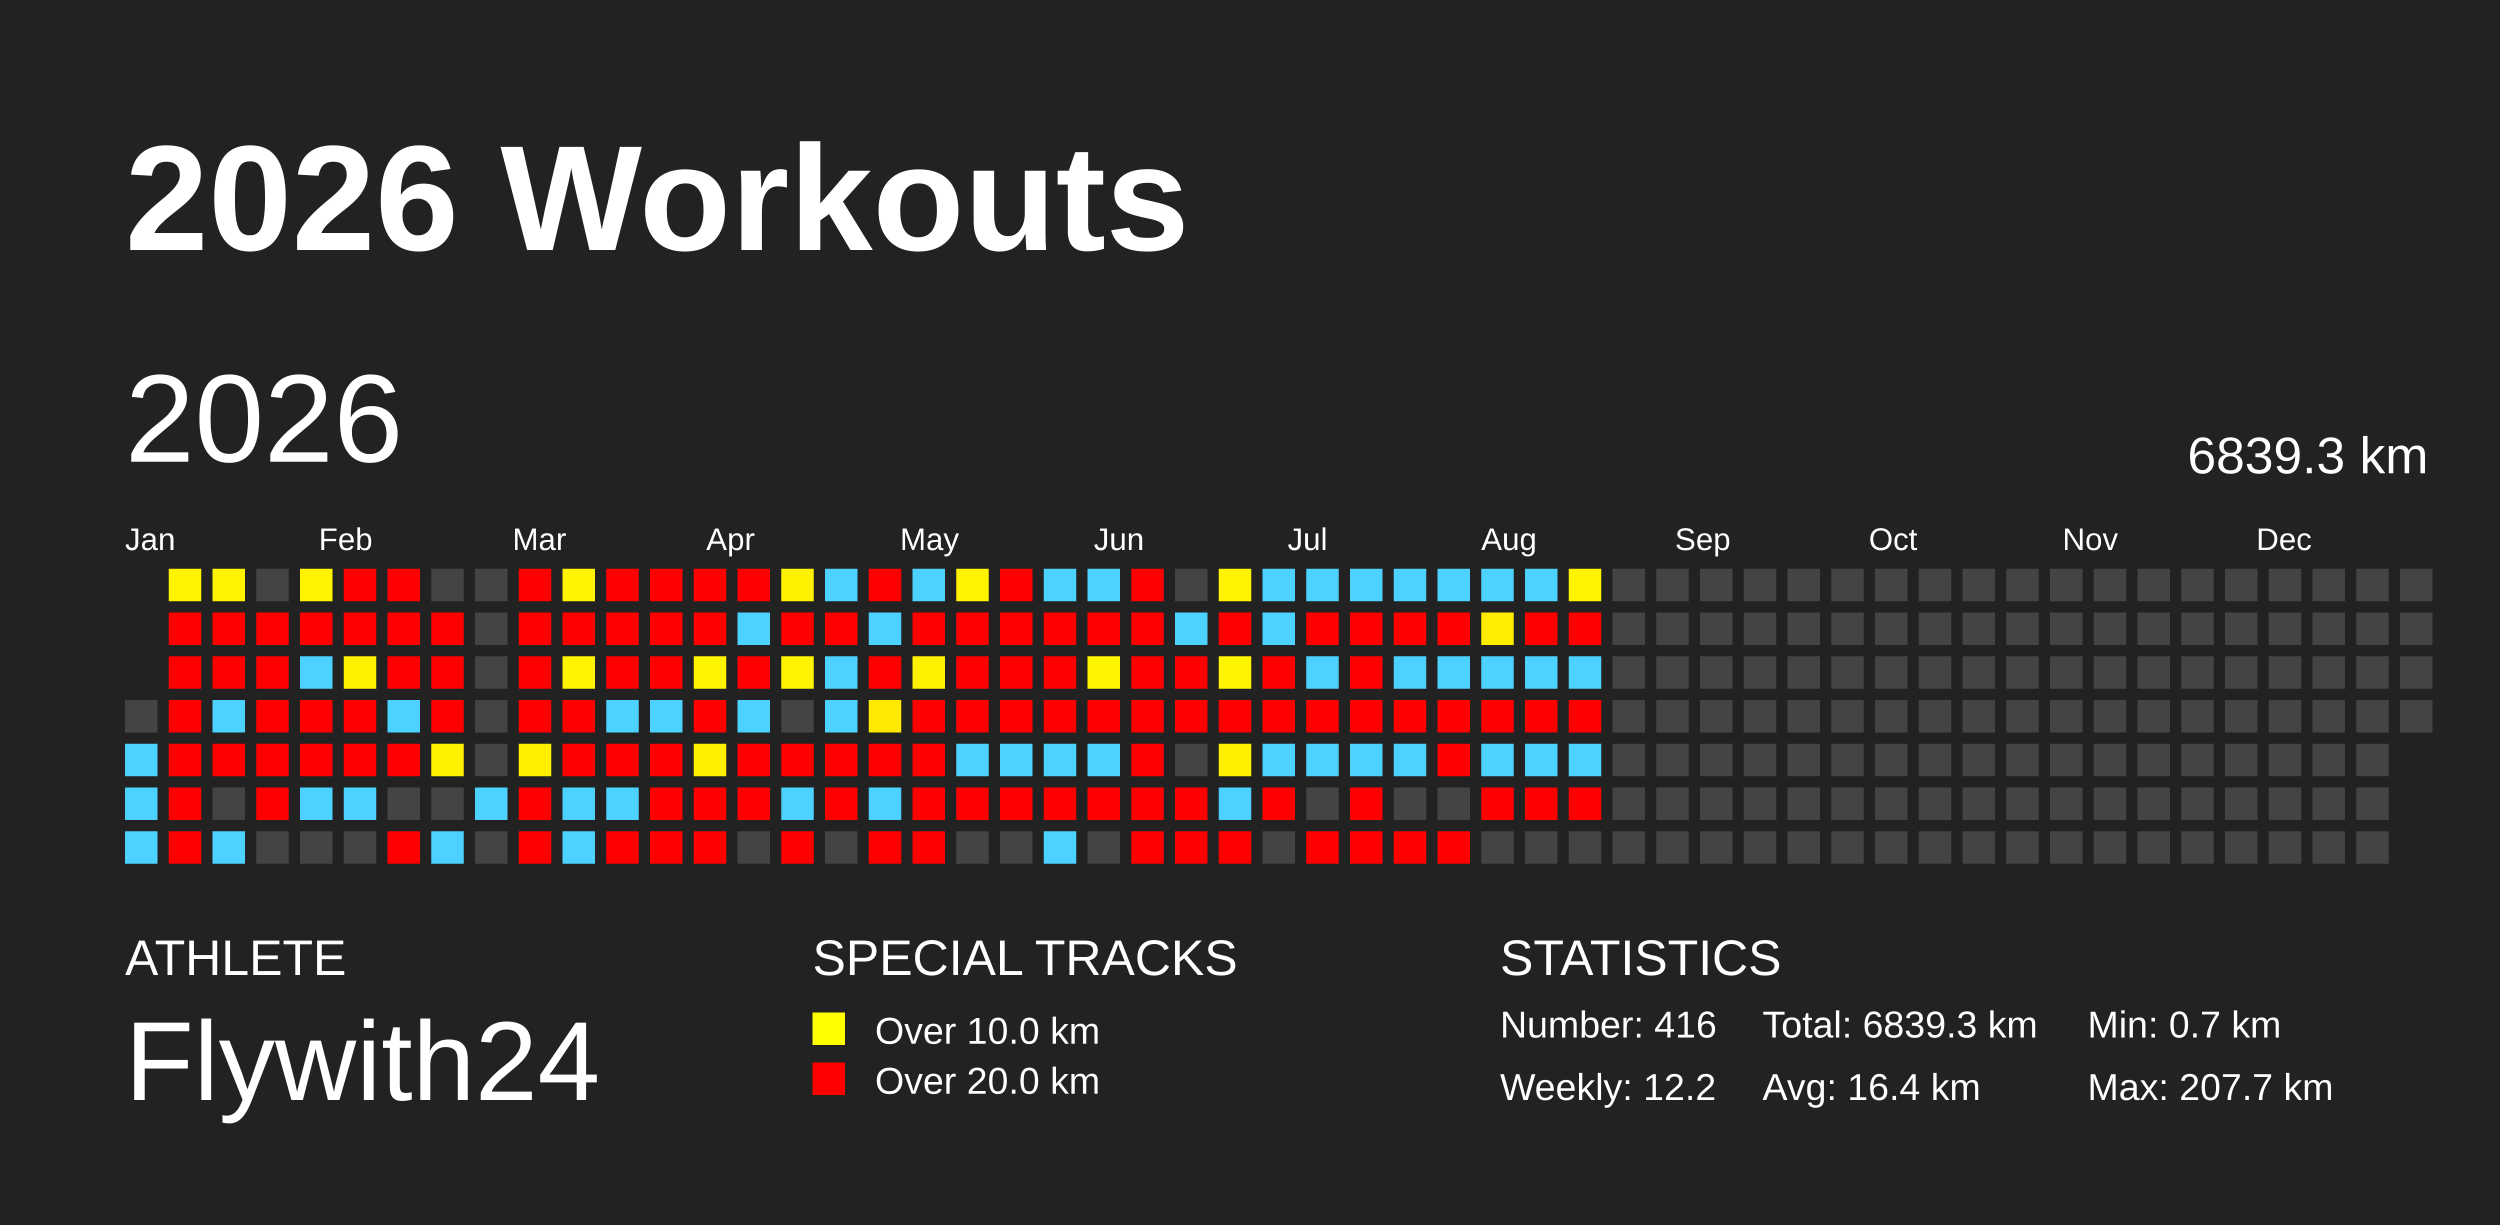
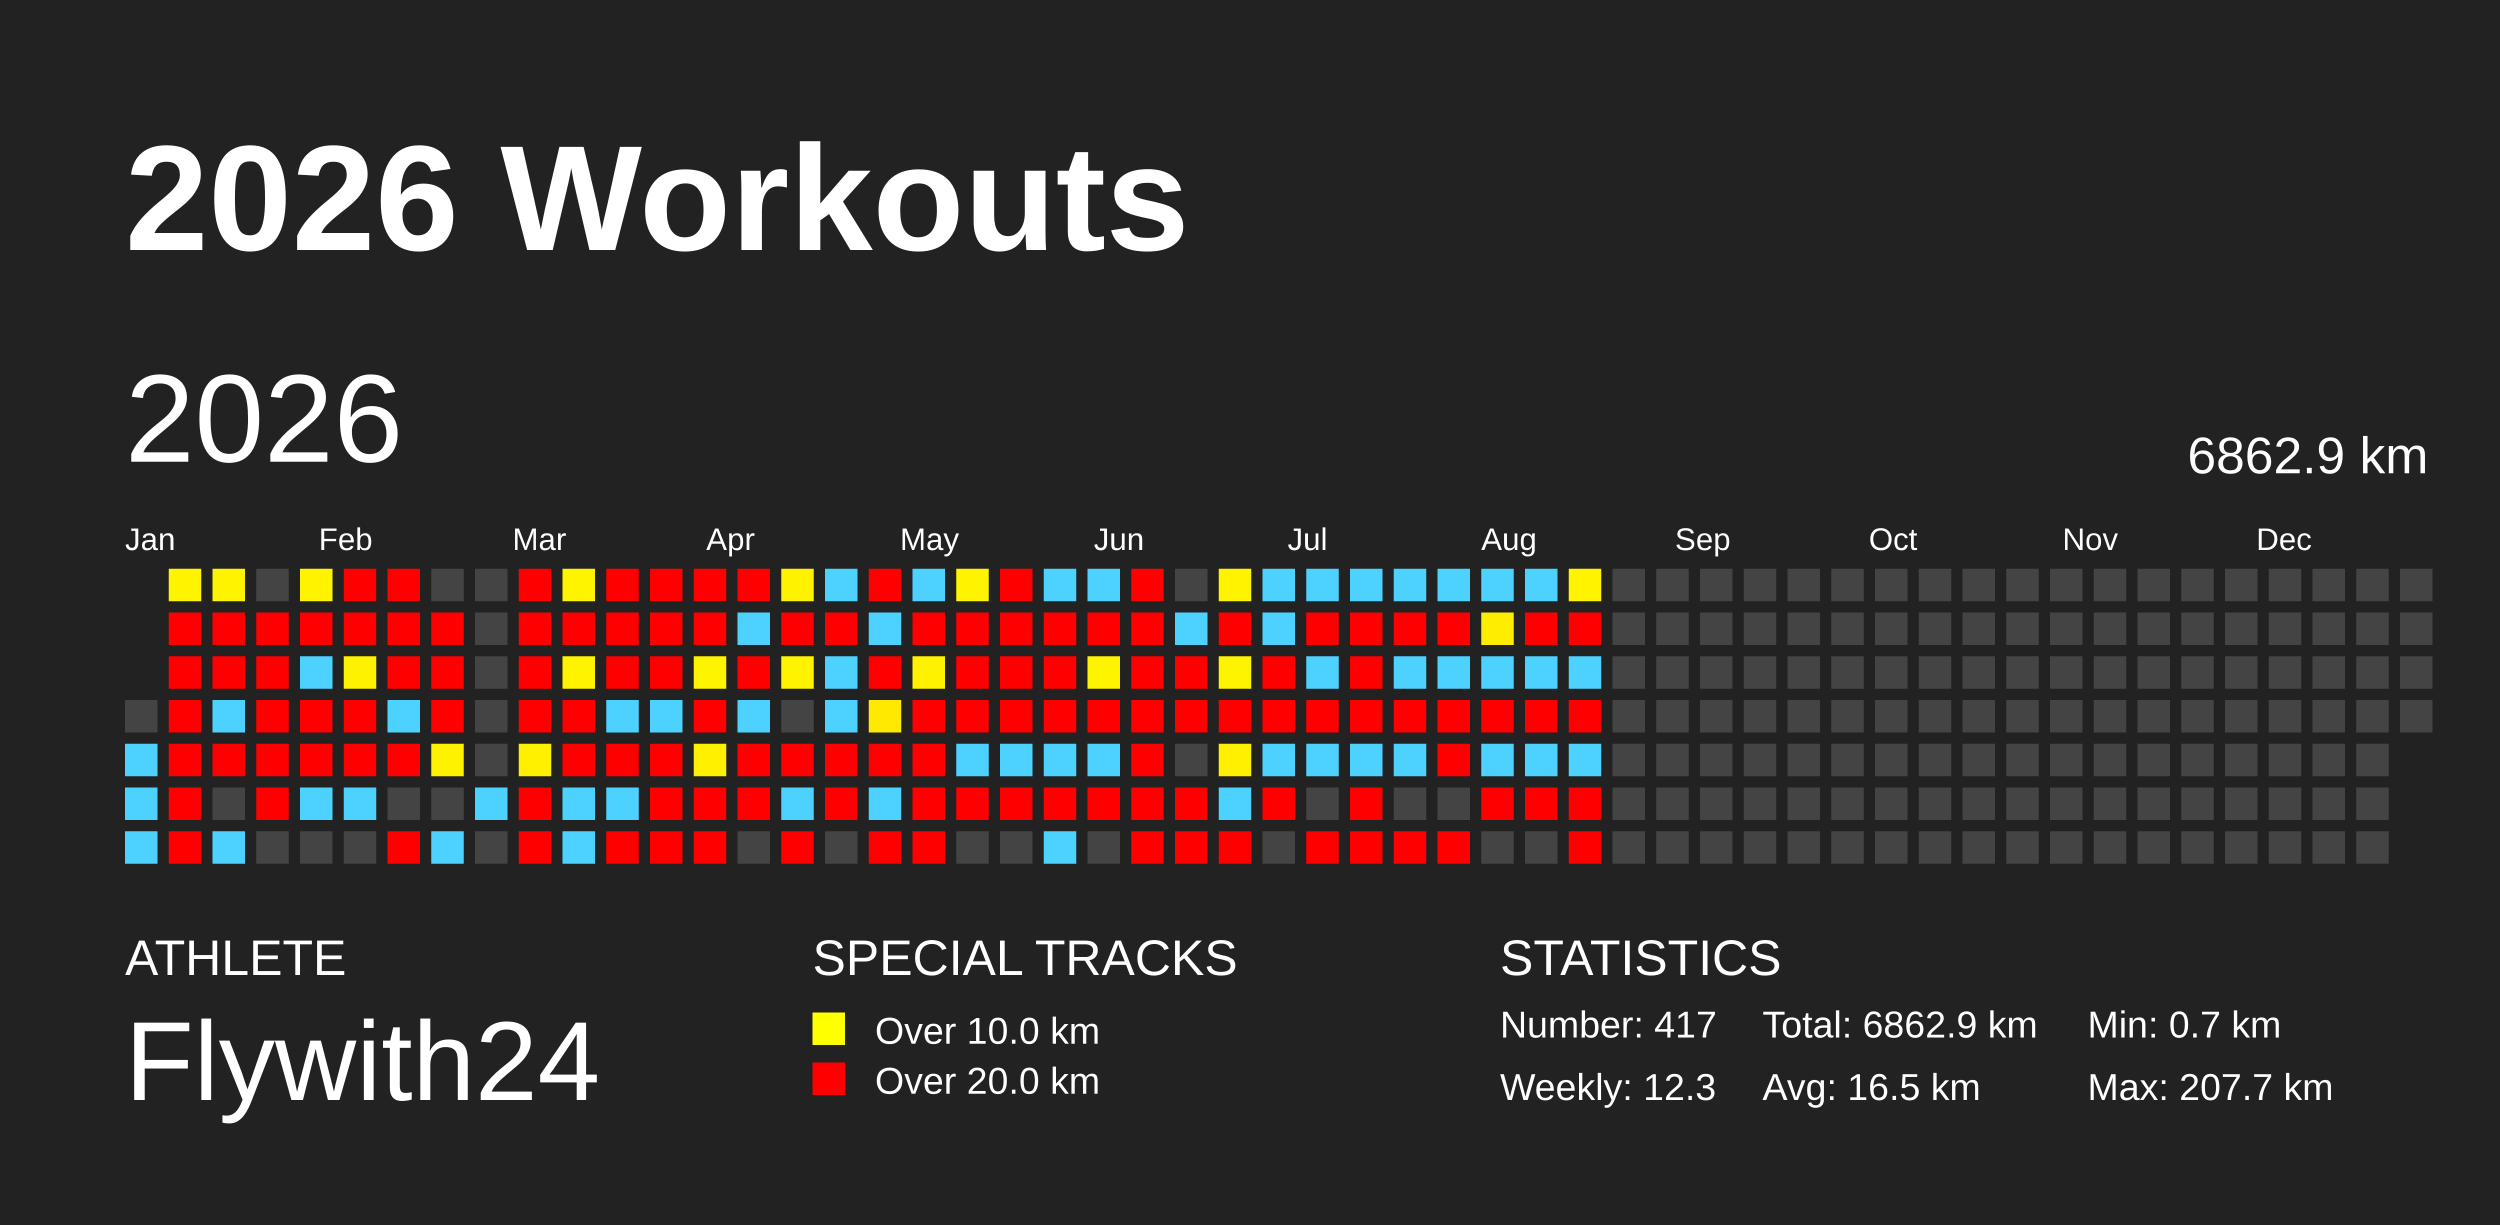
<svg xmlns="http://www.w3.org/2000/svg" baseProfile="full" height="98mm" version="1.1" viewBox="0,0,200,98" width="200mm">
  <defs />
  <rect fill="#222222" height="98" width="200" x="0" y="0" />
  <text fill="#FFFFFF" style="font-size:12px; font-family:Arial; font-weight:bold;" x="10" y="20">2026 Workouts</text>
  <text fill="#FFFFFF" style="font-size:4px; font-family:Arial" x="10" y="78">ATHLETE</text>
  <text fill="#FFFFFF" style="font-size:9px; font-family:Arial" x="10" y="88">Flywith24</text>
  <text fill="#FFFFFF" style="font-size:4px; font-family:Arial" x="65" y="78">SPECIAL TRACKS</text>
  <rect fill="yellow" height="2.6" width="2.6" x="65" y="81" />
  <text fill="#FFFFFF" style="font-size:3px; font-family:Arial" x="70" y="83.5">Over 10.0 km</text>
  <rect fill="red" height="2.6" width="2.6" x="65" y="85" />
  <text fill="#FFFFFF" style="font-size:3px; font-family:Arial" x="70" y="87.5">Over 20.0 km</text>
  <text fill="#FFFFFF" style="font-size:4px; font-family:Arial" x="120" y="78">STATISTICS</text>
-   <text fill="#FFFFFF" style="font-size:3px; font-family:Arial" x="120" y="83">Number: 416</text>
-   <text fill="#FFFFFF" style="font-size:3px; font-family:Arial" x="120" y="88">Weekly: 12.2</text>
-   <text fill="#FFFFFF" style="font-size:3px; font-family:Arial" x="141" y="83">Total: 6839.3 km</text>
-   <text fill="#FFFFFF" style="font-size:3px; font-family:Arial" x="141" y="88">Avg: 16.4 km</text>
+   <text fill="#FFFFFF" style="font-size:3px; font-family:Arial" x="120" y="83">Number: 417</text>
+   <text fill="#FFFFFF" style="font-size:3px; font-family:Arial" x="120" y="88">Weekly: 12.3</text>
+   <text fill="#FFFFFF" style="font-size:3px; font-family:Arial" x="141" y="83">Total: 6862.9 km</text>
+   <text fill="#FFFFFF" style="font-size:3px; font-family:Arial" x="141" y="88">Avg: 16.5 km</text>
  <text fill="#FFFFFF" style="font-size:3px; font-family:Arial" x="167" y="83">Min: 0.7 km</text>
  <text fill="#FFFFFF" style="font-size:3px; font-family:Arial" x="167" y="88">Max: 207.7 km</text>
  <text dominant-baseline="hanging" fill="#FFFFFF" style="font-size:10.0px; font-family:Arial;" x="10" y="30">2026</text>
-   <text dominant-baseline="hanging" fill="#FFFFFF" style="font-size:4.125px; font-family:Arial;" x="175" y="35">6839.3 km</text>
+   <text dominant-baseline="hanging" fill="#FFFFFF" style="font-size:4.125px; font-family:Arial;" x="175" y="35">6862.9 km</text>
  <text fill="#FFFFFF" style="font-size:2.5px; font-family:Arial" x="10.0" y="44">Jan</text>
  <text fill="#FFFFFF" style="font-size:2.5px; font-family:Arial" x="25.5" y="44">Feb</text>
  <text fill="#FFFFFF" style="font-size:2.5px; font-family:Arial" x="41.0" y="44">Mar</text>
  <text fill="#FFFFFF" style="font-size:2.5px; font-family:Arial" x="56.5" y="44">Apr</text>
  <text fill="#FFFFFF" style="font-size:2.5px; font-family:Arial" x="72.0" y="44">May</text>
  <text fill="#FFFFFF" style="font-size:2.5px; font-family:Arial" x="87.5" y="44">Jun</text>
  <text fill="#FFFFFF" style="font-size:2.5px; font-family:Arial" x="103.0" y="44">Jul</text>
  <text fill="#FFFFFF" style="font-size:2.5px; font-family:Arial" x="118.5" y="44">Aug</text>
  <text fill="#FFFFFF" style="font-size:2.5px; font-family:Arial" x="134.0" y="44">Sep</text>
  <text fill="#FFFFFF" style="font-size:2.5px; font-family:Arial" x="149.5" y="44">Oct</text>
  <text fill="#FFFFFF" style="font-size:2.5px; font-family:Arial" x="165.0" y="44">Nov</text>
  <text fill="#FFFFFF" style="font-size:2.5px; font-family:Arial" x="180.5" y="44">Dec</text>
  <rect fill="#444444" height="2.6" width="2.6" x="10.0" y="56.0" />
  <rect fill="#4dd2ff" height="2.6" width="2.6" x="10.0" y="59.5" />
  <rect fill="#4dd2ff" height="2.6" width="2.6" x="10.0" y="63.0" />
  <rect fill="#4dd2ff" height="2.6" width="2.6" x="10.0" y="66.5" />
  <rect fill="#fff300" height="2.6" width="2.6" x="13.5" y="45.5" />
  <rect fill="red" height="2.6" width="2.6" x="13.5" y="49.0" />
  <rect fill="red" height="2.6" width="2.6" x="13.5" y="52.5" />
  <rect fill="red" height="2.6" width="2.6" x="13.5" y="56.0" />
  <rect fill="red" height="2.6" width="2.6" x="13.5" y="59.5" />
  <rect fill="red" height="2.6" width="2.6" x="13.5" y="63.0" />
  <rect fill="red" height="2.6" width="2.6" x="13.5" y="66.5" />
  <rect fill="#fff300" height="2.6" width="2.6" x="17.0" y="45.5" />
  <rect fill="red" height="2.6" width="2.6" x="17.0" y="49.0" />
  <rect fill="red" height="2.6" width="2.6" x="17.0" y="52.5" />
  <rect fill="#4dd2ff" height="2.6" width="2.6" x="17.0" y="56.0" />
  <rect fill="red" height="2.6" width="2.6" x="17.0" y="59.5" />
  <rect fill="#444444" height="2.6" width="2.6" x="17.0" y="63.0" />
  <rect fill="#4dd2ff" height="2.6" width="2.6" x="17.0" y="66.5" />
  <rect fill="#444444" height="2.6" width="2.6" x="20.5" y="45.5" />
  <rect fill="red" height="2.6" width="2.6" x="20.5" y="49.0" />
  <rect fill="red" height="2.6" width="2.6" x="20.5" y="52.5" />
  <rect fill="red" height="2.6" width="2.6" x="20.5" y="56.0" />
  <rect fill="red" height="2.6" width="2.6" x="20.5" y="59.5" />
  <rect fill="red" height="2.6" width="2.6" x="20.5" y="63.0" />
  <rect fill="#444444" height="2.6" width="2.6" x="20.5" y="66.5" />
  <rect fill="#fff300" height="2.6" width="2.6" x="24.0" y="45.5" />
  <rect fill="red" height="2.6" width="2.6" x="24.0" y="49.0" />
  <rect fill="#4dd2ff" height="2.6" width="2.6" x="24.0" y="52.5" />
  <rect fill="red" height="2.6" width="2.6" x="24.0" y="56.0" />
  <rect fill="red" height="2.6" width="2.6" x="24.0" y="59.5" />
  <rect fill="#4dd2ff" height="2.6" width="2.6" x="24.0" y="63.0" />
  <rect fill="#444444" height="2.6" width="2.6" x="24.0" y="66.5" />
  <rect fill="red" height="2.6" width="2.6" x="27.5" y="45.5" />
  <rect fill="red" height="2.6" width="2.6" x="27.5" y="49.0" />
  <rect fill="#fff200" height="2.6" width="2.6" x="27.5" y="52.5" />
  <rect fill="red" height="2.6" width="2.6" x="27.5" y="56.0" />
  <rect fill="red" height="2.6" width="2.6" x="27.5" y="59.5" />
  <rect fill="#4dd2ff" height="2.6" width="2.6" x="27.5" y="63.0" />
  <rect fill="#444444" height="2.6" width="2.6" x="27.5" y="66.5" />
  <rect fill="red" height="2.6" width="2.6" x="31.0" y="45.5" />
  <rect fill="red" height="2.6" width="2.6" x="31.0" y="49.0" />
  <rect fill="red" height="2.6" width="2.6" x="31.0" y="52.5" />
  <rect fill="#4dd2ff" height="2.6" width="2.6" x="31.0" y="56.0" />
  <rect fill="red" height="2.6" width="2.6" x="31.0" y="59.5" />
  <rect fill="#444444" height="2.6" width="2.6" x="31.0" y="63.0" />
  <rect fill="red" height="2.6" width="2.6" x="31.0" y="66.5" />
  <rect fill="#444444" height="2.6" width="2.6" x="34.5" y="45.5" />
  <rect fill="red" height="2.6" width="2.6" x="34.5" y="49.0" />
  <rect fill="red" height="2.6" width="2.6" x="34.5" y="52.5" />
  <rect fill="red" height="2.6" width="2.6" x="34.5" y="56.0" />
  <rect fill="#fff200" height="2.6" width="2.6" x="34.5" y="59.5" />
  <rect fill="#444444" height="2.6" width="2.6" x="34.5" y="63.0" />
  <rect fill="#4dd2ff" height="2.6" width="2.6" x="34.5" y="66.5" />
  <rect fill="#444444" height="2.6" width="2.6" x="38.0" y="45.5" />
  <rect fill="#444444" height="2.6" width="2.6" x="38.0" y="49.0" />
  <rect fill="#444444" height="2.6" width="2.6" x="38.0" y="52.5" />
  <rect fill="#444444" height="2.6" width="2.6" x="38.0" y="56.0" />
  <rect fill="#444444" height="2.6" width="2.6" x="38.0" y="59.5" />
  <rect fill="#4dd2ff" height="2.6" width="2.6" x="38.0" y="63.0" />
  <rect fill="#444444" height="2.6" width="2.6" x="38.0" y="66.5" />
  <rect fill="red" height="2.6" width="2.6" x="41.5" y="45.5" />
  <rect fill="red" height="2.6" width="2.6" x="41.5" y="49.0" />
  <rect fill="red" height="2.6" width="2.6" x="41.5" y="52.5" />
  <rect fill="red" height="2.6" width="2.6" x="41.5" y="56.0" />
  <rect fill="#fff000" height="2.6" width="2.6" x="41.5" y="59.5" />
  <rect fill="red" height="2.6" width="2.6" x="41.5" y="63.0" />
  <rect fill="red" height="2.6" width="2.6" x="41.5" y="66.5" />
  <rect fill="#fff400" height="2.6" width="2.6" x="45.0" y="45.5" />
  <rect fill="red" height="2.6" width="2.6" x="45.0" y="49.0" />
  <rect fill="#fff300" height="2.6" width="2.6" x="45.0" y="52.5" />
  <rect fill="red" height="2.6" width="2.6" x="45.0" y="56.0" />
  <rect fill="red" height="2.6" width="2.6" x="45.0" y="59.5" />
  <rect fill="#4dd2ff" height="2.6" width="2.6" x="45.0" y="63.0" />
  <rect fill="#4dd2ff" height="2.6" width="2.6" x="45.0" y="66.5" />
  <rect fill="red" height="2.6" width="2.6" x="48.5" y="45.5" />
  <rect fill="red" height="2.6" width="2.6" x="48.5" y="49.0" />
  <rect fill="red" height="2.6" width="2.6" x="48.5" y="52.5" />
  <rect fill="#4dd2ff" height="2.6" width="2.6" x="48.5" y="56.0" />
  <rect fill="red" height="2.6" width="2.6" x="48.5" y="59.5" />
  <rect fill="#4dd2ff" height="2.6" width="2.6" x="48.5" y="63.0" />
  <rect fill="red" height="2.6" width="2.6" x="48.5" y="66.5" />
  <rect fill="red" height="2.6" width="2.6" x="52.0" y="45.5" />
  <rect fill="red" height="2.6" width="2.6" x="52.0" y="49.0" />
  <rect fill="red" height="2.6" width="2.6" x="52.0" y="52.5" />
  <rect fill="#4dd2ff" height="2.6" width="2.6" x="52.0" y="56.0" />
  <rect fill="red" height="2.6" width="2.6" x="52.0" y="59.5" />
  <rect fill="red" height="2.6" width="2.6" x="52.0" y="63.0" />
  <rect fill="red" height="2.6" width="2.6" x="52.0" y="66.5" />
  <rect fill="red" height="2.6" width="2.6" x="55.5" y="45.5" />
  <rect fill="red" height="2.6" width="2.6" x="55.5" y="49.0" />
  <rect fill="#fff400" height="2.6" width="2.6" x="55.5" y="52.5" />
  <rect fill="red" height="2.6" width="2.6" x="55.5" y="56.0" />
  <rect fill="#fff000" height="2.6" width="2.6" x="55.5" y="59.5" />
  <rect fill="red" height="2.6" width="2.6" x="55.5" y="63.0" />
  <rect fill="red" height="2.6" width="2.6" x="55.5" y="66.5" />
  <rect fill="red" height="2.6" width="2.6" x="59.0" y="45.5" />
  <rect fill="#4dd2ff" height="2.6" width="2.6" x="59.0" y="49.0" />
  <rect fill="red" height="2.6" width="2.6" x="59.0" y="52.5" />
  <rect fill="#4dd2ff" height="2.6" width="2.6" x="59.0" y="56.0" />
  <rect fill="red" height="2.6" width="2.6" x="59.0" y="59.5" />
  <rect fill="red" height="2.6" width="2.6" x="59.0" y="63.0" />
  <rect fill="#444444" height="2.6" width="2.6" x="59.0" y="66.5" />
  <rect fill="#fff200" height="2.6" width="2.6" x="62.5" y="45.5" />
  <rect fill="red" height="2.6" width="2.6" x="62.5" y="49.0" />
  <rect fill="#fff300" height="2.6" width="2.6" x="62.5" y="52.5" />
  <rect fill="#444444" height="2.6" width="2.6" x="62.5" y="56.0" />
  <rect fill="red" height="2.6" width="2.6" x="62.5" y="59.5" />
  <rect fill="#4dd2ff" height="2.6" width="2.6" x="62.5" y="63.0" />
  <rect fill="red" height="2.6" width="2.6" x="62.5" y="66.5" />
  <rect fill="#4dd2ff" height="2.6" width="2.6" x="66.0" y="45.5" />
  <rect fill="red" height="2.6" width="2.6" x="66.0" y="49.0" />
  <rect fill="#4dd2ff" height="2.6" width="2.6" x="66.0" y="52.5" />
  <rect fill="#4dd2ff" height="2.6" width="2.6" x="66.0" y="56.0" />
  <rect fill="red" height="2.6" width="2.6" x="66.0" y="59.5" />
  <rect fill="red" height="2.6" width="2.6" x="66.0" y="63.0" />
  <rect fill="#444444" height="2.6" width="2.6" x="66.0" y="66.5" />
  <rect fill="red" height="2.6" width="2.6" x="69.5" y="45.5" />
  <rect fill="#4dd2ff" height="2.6" width="2.6" x="69.5" y="49.0" />
  <rect fill="red" height="2.6" width="2.6" x="69.5" y="52.5" />
  <rect fill="#ffe900" height="2.6" width="2.6" x="69.5" y="56.0" />
  <rect fill="red" height="2.6" width="2.6" x="69.5" y="59.5" />
  <rect fill="#4dd2ff" height="2.6" width="2.6" x="69.5" y="63.0" />
  <rect fill="red" height="2.6" width="2.6" x="69.5" y="66.5" />
  <rect fill="#4dd2ff" height="2.6" width="2.6" x="73.0" y="45.5" />
  <rect fill="red" height="2.6" width="2.6" x="73.0" y="49.0" />
  <rect fill="#fff200" height="2.6" width="2.6" x="73.0" y="52.5" />
  <rect fill="red" height="2.6" width="2.6" x="73.0" y="56.0" />
  <rect fill="red" height="2.6" width="2.6" x="73.0" y="59.5" />
  <rect fill="red" height="2.6" width="2.6" x="73.0" y="63.0" />
  <rect fill="red" height="2.6" width="2.6" x="73.0" y="66.5" />
  <rect fill="#fff300" height="2.6" width="2.6" x="76.5" y="45.5" />
  <rect fill="red" height="2.6" width="2.6" x="76.5" y="49.0" />
  <rect fill="red" height="2.6" width="2.6" x="76.5" y="52.5" />
  <rect fill="red" height="2.6" width="2.6" x="76.5" y="56.0" />
  <rect fill="#4dd2ff" height="2.6" width="2.6" x="76.5" y="59.5" />
  <rect fill="red" height="2.6" width="2.6" x="76.5" y="63.0" />
  <rect fill="#444444" height="2.6" width="2.6" x="76.5" y="66.5" />
  <rect fill="red" height="2.6" width="2.6" x="80.0" y="45.5" />
  <rect fill="red" height="2.6" width="2.6" x="80.0" y="49.0" />
  <rect fill="red" height="2.6" width="2.6" x="80.0" y="52.5" />
  <rect fill="red" height="2.6" width="2.6" x="80.0" y="56.0" />
  <rect fill="#4dd2ff" height="2.6" width="2.6" x="80.0" y="59.5" />
  <rect fill="red" height="2.6" width="2.6" x="80.0" y="63.0" />
  <rect fill="#444444" height="2.6" width="2.6" x="80.0" y="66.5" />
  <rect fill="#4dd2ff" height="2.6" width="2.6" x="83.5" y="45.5" />
  <rect fill="red" height="2.6" width="2.6" x="83.5" y="49.0" />
  <rect fill="red" height="2.6" width="2.6" x="83.5" y="52.5" />
  <rect fill="red" height="2.6" width="2.6" x="83.5" y="56.0" />
  <rect fill="#4dd2ff" height="2.6" width="2.6" x="83.5" y="59.5" />
  <rect fill="red" height="2.6" width="2.6" x="83.5" y="63.0" />
  <rect fill="#4dd2ff" height="2.6" width="2.6" x="83.5" y="66.5" />
  <rect fill="#4dd2ff" height="2.6" width="2.6" x="87.0" y="45.5" />
  <rect fill="red" height="2.6" width="2.6" x="87.0" y="49.0" />
  <rect fill="#fff400" height="2.6" width="2.6" x="87.0" y="52.5" />
  <rect fill="red" height="2.6" width="2.6" x="87.0" y="56.0" />
  <rect fill="#4dd2ff" height="2.6" width="2.6" x="87.0" y="59.5" />
  <rect fill="red" height="2.6" width="2.6" x="87.0" y="63.0" />
  <rect fill="#444444" height="2.6" width="2.6" x="87.0" y="66.5" />
  <rect fill="red" height="2.6" width="2.6" x="90.5" y="45.5" />
  <rect fill="red" height="2.6" width="2.6" x="90.5" y="49.0" />
  <rect fill="red" height="2.6" width="2.6" x="90.5" y="52.5" />
  <rect fill="red" height="2.6" width="2.6" x="90.5" y="56.0" />
  <rect fill="red" height="2.6" width="2.6" x="90.5" y="59.5" />
  <rect fill="red" height="2.6" width="2.6" x="90.5" y="63.0" />
  <rect fill="red" height="2.6" width="2.6" x="90.5" y="66.5" />
  <rect fill="#444444" height="2.6" width="2.6" x="94.0" y="45.5" />
  <rect fill="#4dd2ff" height="2.6" width="2.6" x="94.0" y="49.0" />
  <rect fill="red" height="2.6" width="2.6" x="94.0" y="52.5" />
  <rect fill="red" height="2.6" width="2.6" x="94.0" y="56.0" />
  <rect fill="#444444" height="2.6" width="2.6" x="94.0" y="59.5" />
  <rect fill="red" height="2.6" width="2.6" x="94.0" y="63.0" />
  <rect fill="red" height="2.6" width="2.6" x="94.0" y="66.5" />
  <rect fill="#fff300" height="2.6" width="2.6" x="97.5" y="45.5" />
  <rect fill="red" height="2.6" width="2.6" x="97.5" y="49.0" />
  <rect fill="#fff400" height="2.6" width="2.6" x="97.5" y="52.5" />
  <rect fill="red" height="2.6" width="2.6" x="97.5" y="56.0" />
  <rect fill="#fff000" height="2.6" width="2.6" x="97.5" y="59.5" />
  <rect fill="#4dd2ff" height="2.6" width="2.6" x="97.5" y="63.0" />
  <rect fill="red" height="2.6" width="2.6" x="97.5" y="66.5" />
  <rect fill="#4dd2ff" height="2.6" width="2.6" x="101.0" y="45.5" />
  <rect fill="#4dd2ff" height="2.6" width="2.6" x="101.0" y="49.0" />
  <rect fill="red" height="2.6" width="2.6" x="101.0" y="52.5" />
  <rect fill="red" height="2.6" width="2.6" x="101.0" y="56.0" />
  <rect fill="#4dd2ff" height="2.6" width="2.6" x="101.0" y="59.5" />
  <rect fill="red" height="2.6" width="2.6" x="101.0" y="63.0" />
  <rect fill="#444444" height="2.6" width="2.6" x="101.0" y="66.5" />
  <rect fill="#4dd2ff" height="2.6" width="2.6" x="104.5" y="45.5" />
  <rect fill="red" height="2.6" width="2.6" x="104.5" y="49.0" />
  <rect fill="#4dd2ff" height="2.6" width="2.6" x="104.5" y="52.5" />
  <rect fill="red" height="2.6" width="2.6" x="104.5" y="56.0" />
  <rect fill="#4dd2ff" height="2.6" width="2.6" x="104.5" y="59.5" />
  <rect fill="#444444" height="2.6" width="2.6" x="104.5" y="63.0" />
  <rect fill="red" height="2.6" width="2.6" x="104.5" y="66.5" />
  <rect fill="#4dd2ff" height="2.6" width="2.6" x="108.0" y="45.5" />
  <rect fill="red" height="2.6" width="2.6" x="108.0" y="49.0" />
  <rect fill="red" height="2.6" width="2.6" x="108.0" y="52.5" />
  <rect fill="red" height="2.6" width="2.6" x="108.0" y="56.0" />
  <rect fill="#4dd2ff" height="2.6" width="2.6" x="108.0" y="59.5" />
  <rect fill="red" height="2.6" width="2.6" x="108.0" y="63.0" />
  <rect fill="red" height="2.6" width="2.6" x="108.0" y="66.5" />
  <rect fill="#4dd2ff" height="2.6" width="2.6" x="111.5" y="45.5" />
  <rect fill="red" height="2.6" width="2.6" x="111.5" y="49.0" />
  <rect fill="#4dd2ff" height="2.6" width="2.6" x="111.5" y="52.5" />
  <rect fill="red" height="2.6" width="2.6" x="111.5" y="56.0" />
  <rect fill="#4dd2ff" height="2.6" width="2.6" x="111.5" y="59.5" />
  <rect fill="#444444" height="2.6" width="2.6" x="111.5" y="63.0" />
  <rect fill="red" height="2.6" width="2.6" x="111.5" y="66.5" />
  <rect fill="#4dd2ff" height="2.6" width="2.6" x="115.0" y="45.5" />
  <rect fill="red" height="2.6" width="2.6" x="115.0" y="49.0" />
  <rect fill="#4dd2ff" height="2.6" width="2.6" x="115.0" y="52.5" />
  <rect fill="red" height="2.6" width="2.6" x="115.0" y="56.0" />
  <rect fill="red" height="2.6" width="2.6" x="115.0" y="59.5" />
  <rect fill="#444444" height="2.6" width="2.6" x="115.0" y="63.0" />
  <rect fill="red" height="2.6" width="2.6" x="115.0" y="66.5" />
  <rect fill="#4dd2ff" height="2.6" width="2.6" x="118.5" y="45.5" />
  <rect fill="#ffed00" height="2.6" width="2.6" x="118.5" y="49.0" />
  <rect fill="#4dd2ff" height="2.6" width="2.6" x="118.5" y="52.5" />
  <rect fill="red" height="2.6" width="2.6" x="118.5" y="56.0" />
  <rect fill="#4dd2ff" height="2.6" width="2.6" x="118.5" y="59.5" />
  <rect fill="red" height="2.6" width="2.6" x="118.5" y="63.0" />
  <rect fill="#444444" height="2.6" width="2.6" x="118.5" y="66.5" />
  <rect fill="#4dd2ff" height="2.6" width="2.6" x="122.0" y="45.5" />
  <rect fill="red" height="2.6" width="2.6" x="122.0" y="49.0" />
  <rect fill="#4dd2ff" height="2.6" width="2.6" x="122.0" y="52.5" />
  <rect fill="red" height="2.6" width="2.6" x="122.0" y="56.0" />
  <rect fill="#4dd2ff" height="2.6" width="2.6" x="122.0" y="59.5" />
  <rect fill="red" height="2.6" width="2.6" x="122.0" y="63.0" />
  <rect fill="#444444" height="2.6" width="2.6" x="122.0" y="66.5" />
  <rect fill="#fff300" height="2.6" width="2.6" x="125.5" y="45.5" />
  <rect fill="red" height="2.6" width="2.6" x="125.5" y="49.0" />
  <rect fill="#4dd2ff" height="2.6" width="2.6" x="125.5" y="52.5" />
  <rect fill="red" height="2.6" width="2.6" x="125.5" y="56.0" />
  <rect fill="#4dd2ff" height="2.6" width="2.6" x="125.5" y="59.5" />
  <rect fill="red" height="2.6" width="2.6" x="125.5" y="63.0" />
-   <rect fill="#444444" height="2.6" width="2.6" x="125.5" y="66.5" />
+   <rect fill="red" height="2.6" width="2.6" x="125.5" y="66.5" />
  <rect fill="#444444" height="2.6" width="2.6" x="129.0" y="45.5" />
  <rect fill="#444444" height="2.6" width="2.6" x="129.0" y="49.0" />
  <rect fill="#444444" height="2.6" width="2.6" x="129.0" y="52.5" />
  <rect fill="#444444" height="2.6" width="2.6" x="129.0" y="56.0" />
  <rect fill="#444444" height="2.6" width="2.6" x="129.0" y="59.5" />
  <rect fill="#444444" height="2.6" width="2.6" x="129.0" y="63.0" />
  <rect fill="#444444" height="2.6" width="2.6" x="129.0" y="66.5" />
  <rect fill="#444444" height="2.6" width="2.6" x="132.5" y="45.5" />
  <rect fill="#444444" height="2.6" width="2.6" x="132.5" y="49.0" />
  <rect fill="#444444" height="2.6" width="2.6" x="132.5" y="52.5" />
  <rect fill="#444444" height="2.6" width="2.6" x="132.5" y="56.0" />
  <rect fill="#444444" height="2.6" width="2.6" x="132.5" y="59.5" />
  <rect fill="#444444" height="2.6" width="2.6" x="132.5" y="63.0" />
  <rect fill="#444444" height="2.6" width="2.6" x="132.5" y="66.5" />
  <rect fill="#444444" height="2.6" width="2.6" x="136.0" y="45.5" />
  <rect fill="#444444" height="2.6" width="2.6" x="136.0" y="49.0" />
  <rect fill="#444444" height="2.6" width="2.6" x="136.0" y="52.5" />
  <rect fill="#444444" height="2.6" width="2.6" x="136.0" y="56.0" />
  <rect fill="#444444" height="2.6" width="2.6" x="136.0" y="59.5" />
  <rect fill="#444444" height="2.6" width="2.6" x="136.0" y="63.0" />
  <rect fill="#444444" height="2.6" width="2.6" x="136.0" y="66.5" />
  <rect fill="#444444" height="2.6" width="2.6" x="139.5" y="45.5" />
  <rect fill="#444444" height="2.6" width="2.6" x="139.5" y="49.0" />
  <rect fill="#444444" height="2.6" width="2.6" x="139.5" y="52.5" />
  <rect fill="#444444" height="2.6" width="2.6" x="139.5" y="56.0" />
  <rect fill="#444444" height="2.6" width="2.6" x="139.5" y="59.5" />
  <rect fill="#444444" height="2.6" width="2.6" x="139.5" y="63.0" />
  <rect fill="#444444" height="2.6" width="2.6" x="139.5" y="66.5" />
  <rect fill="#444444" height="2.6" width="2.6" x="143.0" y="45.5" />
  <rect fill="#444444" height="2.6" width="2.6" x="143.0" y="49.0" />
  <rect fill="#444444" height="2.6" width="2.6" x="143.0" y="52.5" />
  <rect fill="#444444" height="2.6" width="2.6" x="143.0" y="56.0" />
  <rect fill="#444444" height="2.6" width="2.6" x="143.0" y="59.5" />
  <rect fill="#444444" height="2.6" width="2.6" x="143.0" y="63.0" />
  <rect fill="#444444" height="2.6" width="2.6" x="143.0" y="66.5" />
  <rect fill="#444444" height="2.6" width="2.6" x="146.5" y="45.5" />
  <rect fill="#444444" height="2.6" width="2.6" x="146.5" y="49.0" />
  <rect fill="#444444" height="2.6" width="2.6" x="146.5" y="52.5" />
  <rect fill="#444444" height="2.6" width="2.6" x="146.5" y="56.0" />
  <rect fill="#444444" height="2.6" width="2.6" x="146.5" y="59.5" />
  <rect fill="#444444" height="2.6" width="2.6" x="146.5" y="63.0" />
  <rect fill="#444444" height="2.6" width="2.6" x="146.5" y="66.5" />
  <rect fill="#444444" height="2.6" width="2.6" x="150.0" y="45.5" />
  <rect fill="#444444" height="2.6" width="2.6" x="150.0" y="49.0" />
  <rect fill="#444444" height="2.6" width="2.6" x="150.0" y="52.5" />
  <rect fill="#444444" height="2.6" width="2.6" x="150.0" y="56.0" />
  <rect fill="#444444" height="2.6" width="2.6" x="150.0" y="59.5" />
  <rect fill="#444444" height="2.6" width="2.6" x="150.0" y="63.0" />
  <rect fill="#444444" height="2.6" width="2.6" x="150.0" y="66.5" />
  <rect fill="#444444" height="2.6" width="2.6" x="153.5" y="45.5" />
  <rect fill="#444444" height="2.6" width="2.6" x="153.5" y="49.0" />
  <rect fill="#444444" height="2.6" width="2.6" x="153.5" y="52.5" />
  <rect fill="#444444" height="2.6" width="2.6" x="153.5" y="56.0" />
  <rect fill="#444444" height="2.6" width="2.6" x="153.5" y="59.5" />
  <rect fill="#444444" height="2.6" width="2.6" x="153.5" y="63.0" />
  <rect fill="#444444" height="2.6" width="2.6" x="153.5" y="66.5" />
  <rect fill="#444444" height="2.6" width="2.6" x="157.0" y="45.5" />
  <rect fill="#444444" height="2.6" width="2.6" x="157.0" y="49.0" />
  <rect fill="#444444" height="2.6" width="2.6" x="157.0" y="52.5" />
  <rect fill="#444444" height="2.6" width="2.6" x="157.0" y="56.0" />
  <rect fill="#444444" height="2.6" width="2.6" x="157.0" y="59.5" />
  <rect fill="#444444" height="2.6" width="2.6" x="157.0" y="63.0" />
  <rect fill="#444444" height="2.6" width="2.6" x="157.0" y="66.5" />
  <rect fill="#444444" height="2.6" width="2.6" x="160.5" y="45.5" />
  <rect fill="#444444" height="2.6" width="2.6" x="160.5" y="49.0" />
  <rect fill="#444444" height="2.6" width="2.6" x="160.5" y="52.5" />
  <rect fill="#444444" height="2.6" width="2.6" x="160.5" y="56.0" />
  <rect fill="#444444" height="2.6" width="2.6" x="160.5" y="59.5" />
  <rect fill="#444444" height="2.6" width="2.6" x="160.5" y="63.0" />
  <rect fill="#444444" height="2.6" width="2.6" x="160.5" y="66.5" />
  <rect fill="#444444" height="2.6" width="2.6" x="164.0" y="45.5" />
  <rect fill="#444444" height="2.6" width="2.6" x="164.0" y="49.0" />
  <rect fill="#444444" height="2.6" width="2.6" x="164.0" y="52.5" />
  <rect fill="#444444" height="2.6" width="2.6" x="164.0" y="56.0" />
  <rect fill="#444444" height="2.6" width="2.6" x="164.0" y="59.5" />
  <rect fill="#444444" height="2.6" width="2.6" x="164.0" y="63.0" />
  <rect fill="#444444" height="2.6" width="2.6" x="164.0" y="66.5" />
  <rect fill="#444444" height="2.6" width="2.6" x="167.5" y="45.5" />
  <rect fill="#444444" height="2.6" width="2.6" x="167.5" y="49.0" />
  <rect fill="#444444" height="2.6" width="2.6" x="167.5" y="52.5" />
  <rect fill="#444444" height="2.6" width="2.6" x="167.5" y="56.0" />
  <rect fill="#444444" height="2.6" width="2.6" x="167.5" y="59.5" />
  <rect fill="#444444" height="2.6" width="2.6" x="167.5" y="63.0" />
  <rect fill="#444444" height="2.6" width="2.6" x="167.5" y="66.5" />
  <rect fill="#444444" height="2.6" width="2.6" x="171.0" y="45.5" />
  <rect fill="#444444" height="2.6" width="2.6" x="171.0" y="49.0" />
  <rect fill="#444444" height="2.6" width="2.6" x="171.0" y="52.5" />
  <rect fill="#444444" height="2.6" width="2.6" x="171.0" y="56.0" />
  <rect fill="#444444" height="2.6" width="2.6" x="171.0" y="59.5" />
  <rect fill="#444444" height="2.6" width="2.6" x="171.0" y="63.0" />
  <rect fill="#444444" height="2.6" width="2.6" x="171.0" y="66.5" />
  <rect fill="#444444" height="2.6" width="2.6" x="174.5" y="45.5" />
  <rect fill="#444444" height="2.6" width="2.6" x="174.5" y="49.0" />
  <rect fill="#444444" height="2.6" width="2.6" x="174.5" y="52.5" />
  <rect fill="#444444" height="2.6" width="2.6" x="174.5" y="56.0" />
  <rect fill="#444444" height="2.6" width="2.6" x="174.5" y="59.5" />
  <rect fill="#444444" height="2.6" width="2.6" x="174.5" y="63.0" />
  <rect fill="#444444" height="2.6" width="2.6" x="174.5" y="66.5" />
  <rect fill="#444444" height="2.6" width="2.6" x="178.0" y="45.5" />
  <rect fill="#444444" height="2.6" width="2.6" x="178.0" y="49.0" />
  <rect fill="#444444" height="2.6" width="2.6" x="178.0" y="52.5" />
  <rect fill="#444444" height="2.6" width="2.6" x="178.0" y="56.0" />
  <rect fill="#444444" height="2.6" width="2.6" x="178.0" y="59.5" />
  <rect fill="#444444" height="2.6" width="2.6" x="178.0" y="63.0" />
  <rect fill="#444444" height="2.6" width="2.6" x="178.0" y="66.5" />
  <rect fill="#444444" height="2.6" width="2.6" x="181.5" y="45.5" />
  <rect fill="#444444" height="2.6" width="2.6" x="181.5" y="49.0" />
  <rect fill="#444444" height="2.6" width="2.6" x="181.5" y="52.5" />
  <rect fill="#444444" height="2.6" width="2.6" x="181.5" y="56.0" />
  <rect fill="#444444" height="2.6" width="2.6" x="181.5" y="59.5" />
  <rect fill="#444444" height="2.6" width="2.6" x="181.5" y="63.0" />
  <rect fill="#444444" height="2.6" width="2.6" x="181.5" y="66.5" />
  <rect fill="#444444" height="2.6" width="2.6" x="185.0" y="45.5" />
  <rect fill="#444444" height="2.6" width="2.6" x="185.0" y="49.0" />
  <rect fill="#444444" height="2.6" width="2.6" x="185.0" y="52.5" />
  <rect fill="#444444" height="2.6" width="2.6" x="185.0" y="56.0" />
  <rect fill="#444444" height="2.6" width="2.6" x="185.0" y="59.5" />
  <rect fill="#444444" height="2.6" width="2.6" x="185.0" y="63.0" />
  <rect fill="#444444" height="2.6" width="2.6" x="185.0" y="66.5" />
  <rect fill="#444444" height="2.6" width="2.6" x="188.5" y="45.5" />
  <rect fill="#444444" height="2.6" width="2.6" x="188.5" y="49.0" />
  <rect fill="#444444" height="2.6" width="2.6" x="188.5" y="52.5" />
  <rect fill="#444444" height="2.6" width="2.6" x="188.5" y="56.0" />
  <rect fill="#444444" height="2.6" width="2.6" x="188.5" y="59.5" />
  <rect fill="#444444" height="2.6" width="2.6" x="188.5" y="63.0" />
  <rect fill="#444444" height="2.6" width="2.6" x="188.5" y="66.5" />
  <rect fill="#444444" height="2.6" width="2.6" x="192.0" y="45.5" />
  <rect fill="#444444" height="2.6" width="2.6" x="192.0" y="49.0" />
  <rect fill="#444444" height="2.6" width="2.6" x="192.0" y="52.5" />
  <rect fill="#444444" height="2.6" width="2.6" x="192.0" y="56.0" />
</svg>
